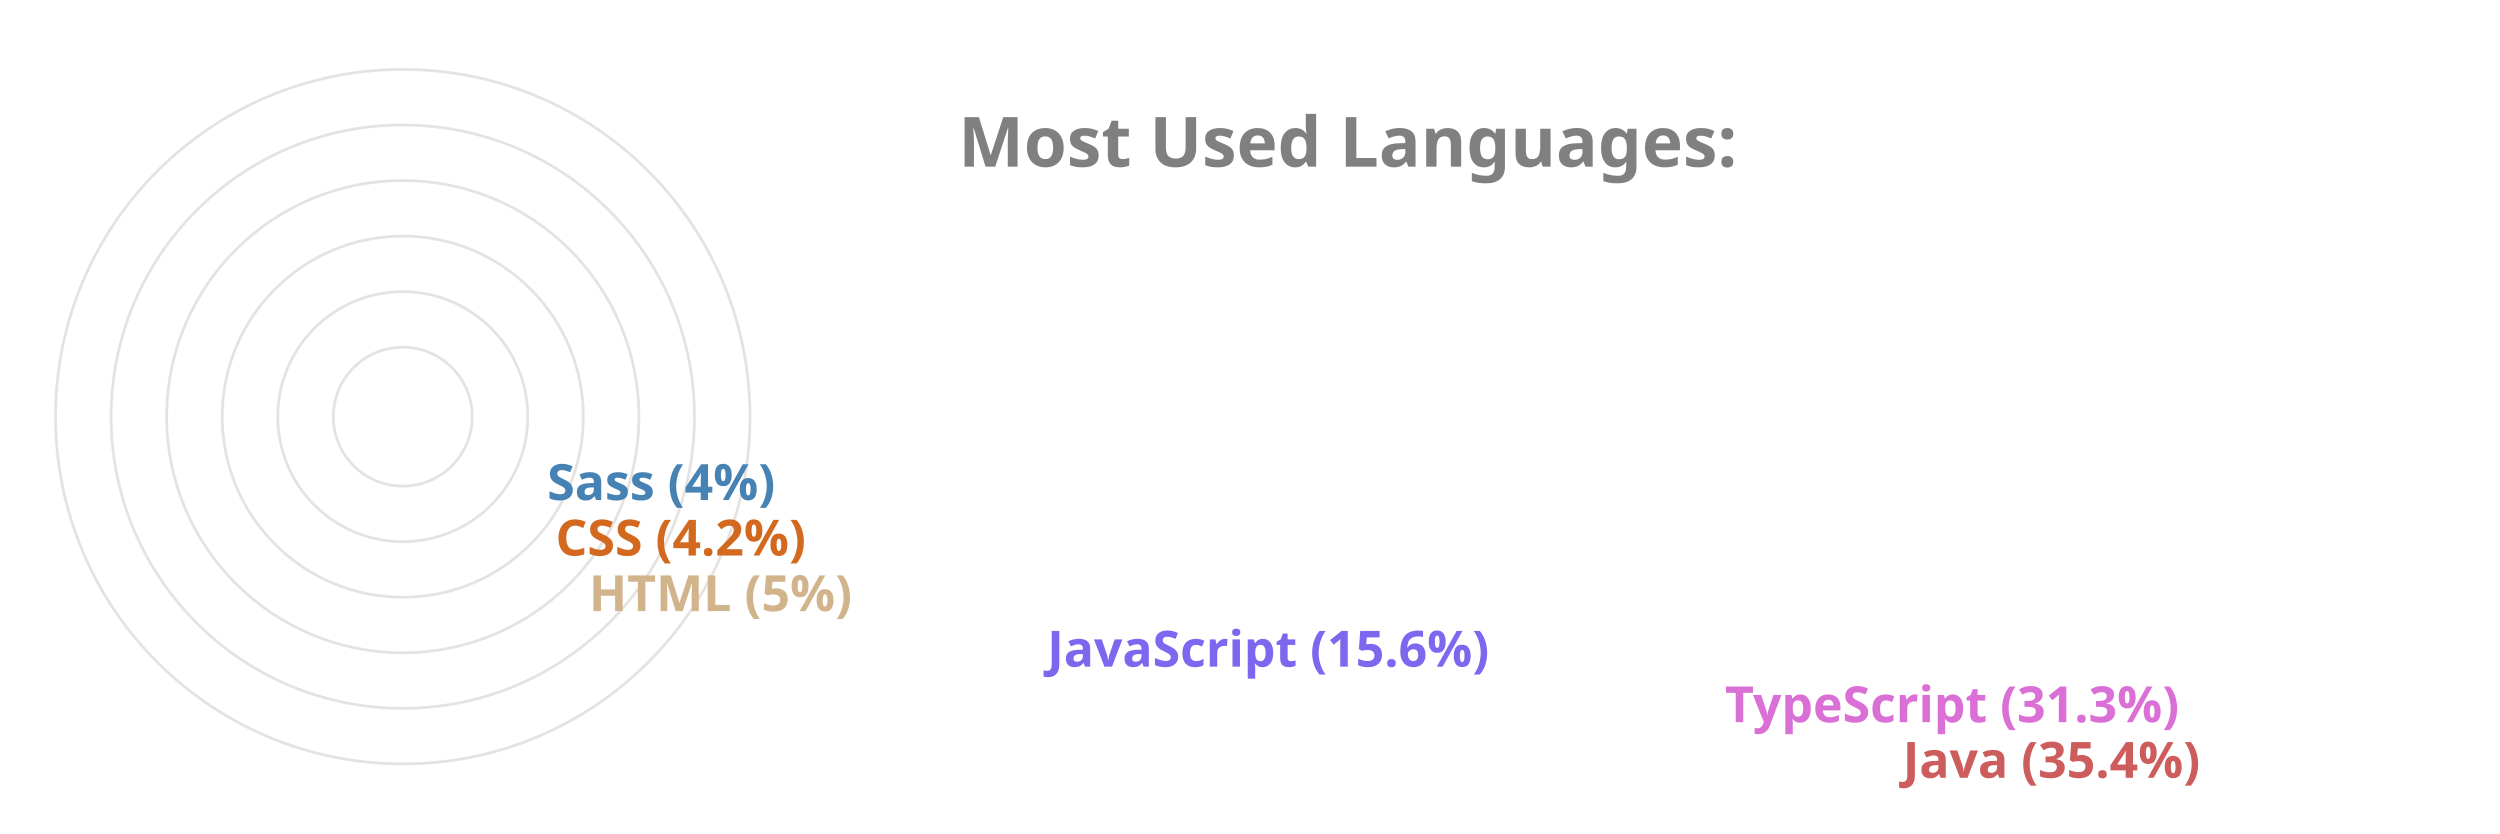
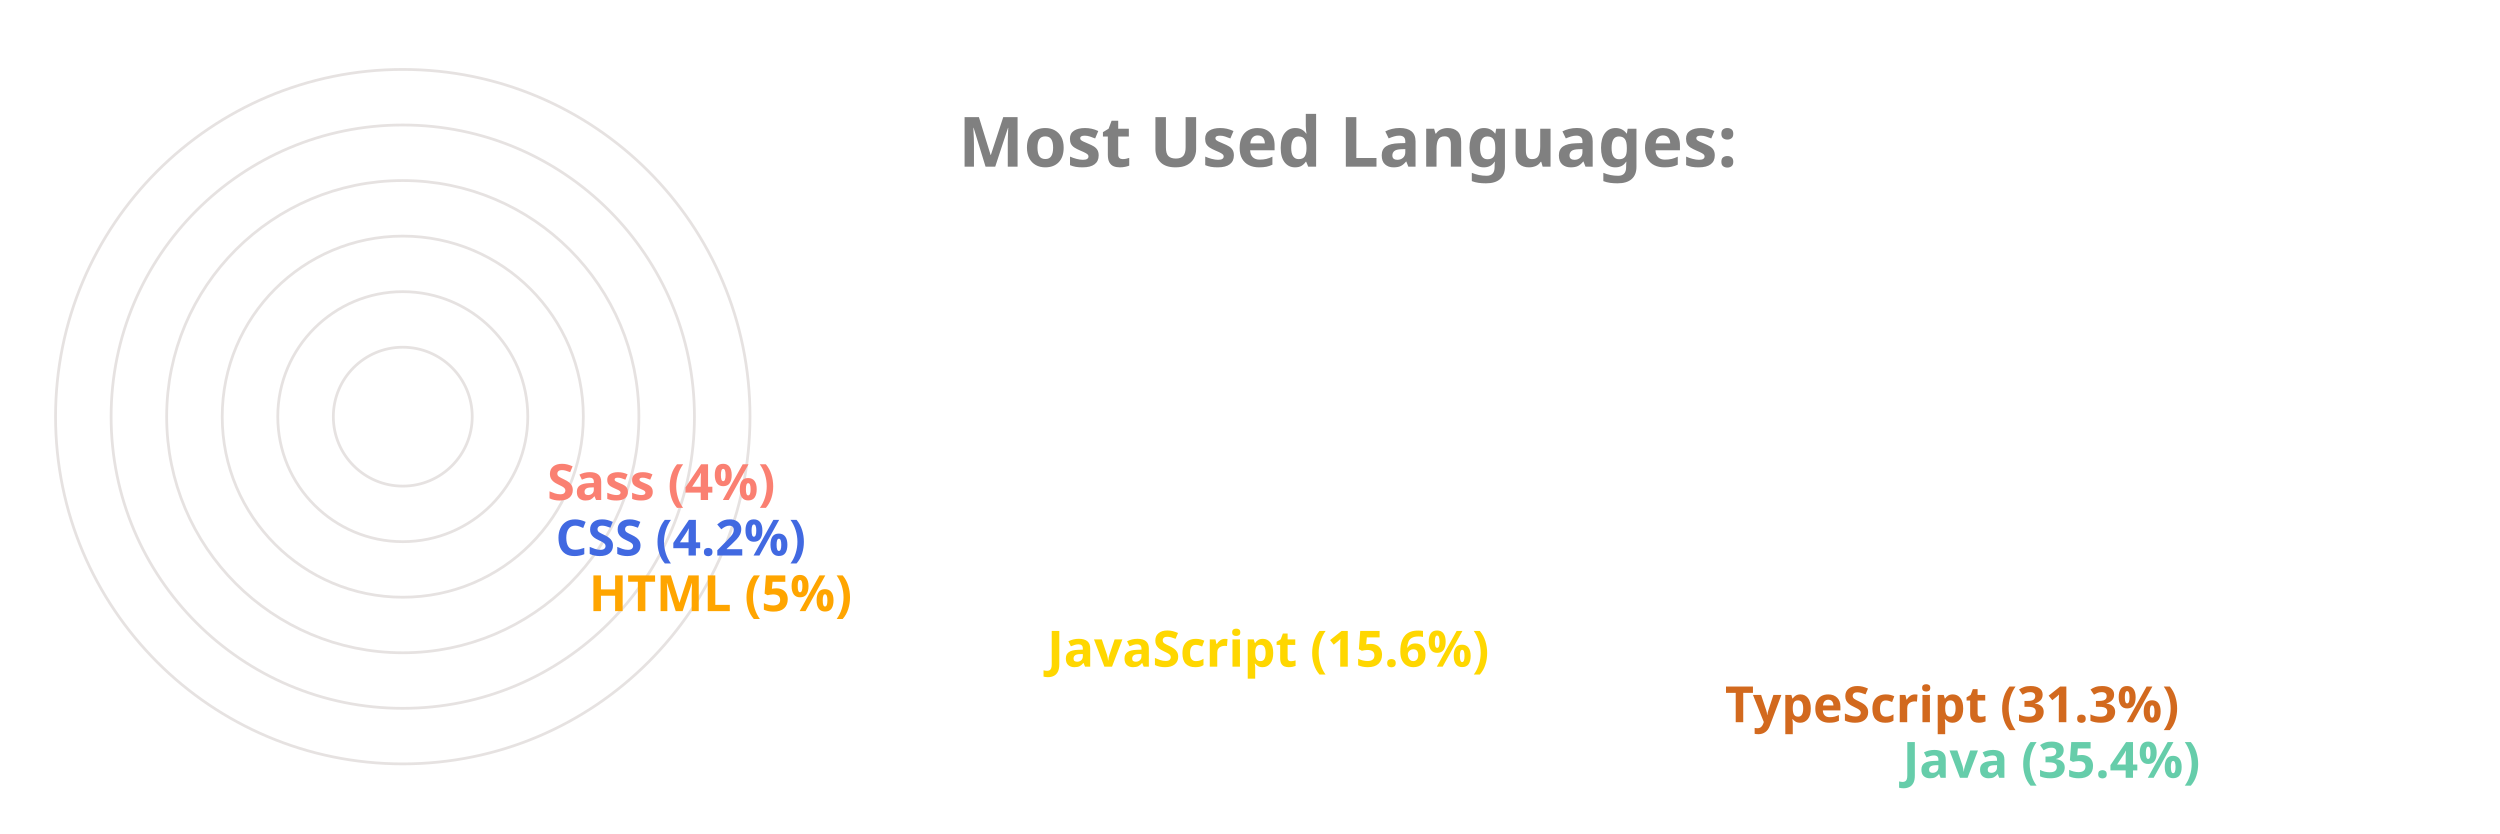
<svg xmlns="http://www.w3.org/2000/svg" viewBox="0 0 650 300" height="200px" width="600px">
  <style>
		.label {
			font: bold 25px sans-serif;
			color: #404040;
			-webkit-text-stroke: 1px white;
	  	}
		.name {
			font: bold 18px sans-serif;
			color: #404040;
	  	}

		.line {
			stroke-dasharray: 1000;
			stroke-dashoffset: 1000;
			animation: dash 3.5s ease-in-out forwards;	
			animation-iteration-count: infinite;
			animation-direction: alternate-reverse;
		}

		.path {
			stroke-dasharray: 1000;
			stroke-dashoffset: 1000;
			animation: dash 3.5s ease-in-out forwards;	
			animation-iteration-count: infinite;
			animation-direction: alternate-reverse;
		}
		  
		@keyframes dash {
			to {
				stroke-dashoffset: 0;
			}
		}

	</style>
  <g stroke="#E6E2E1" fill="none" stroke-width="1">
    <circle cx="20" cy="150" r="125" />
    <circle cx="20" cy="150" r="105" />
    <circle cx="20" cy="150" r="85" />
    <circle cx="20" cy="150" r="65" />
    <circle cx="20" cy="150" r="45" />
    <circle cx="20" cy="150" r="25" />
  </g>
  <g fill="none" stroke-width="20" class="line">
-     <line x2="550" y2="275" x1="20" y1="275" stroke="IndianRed" />
-     <line x2="486" y2="255" x1="20" y1="255" stroke="Orchid" />
-     <line x2="242" y2="235" x1="20" y1="235" stroke="MediumSlateBlue" />
-     <line x2="77" y2="215" x1="20" y1="215" stroke="Tan" />
-     <line x2="65" y2="195" x1="20" y1="195" stroke="Chocolate" />
-     <line x2="62" y2="175" x1="20" y1="175" stroke="SteelBlue" />
+     <line x2="550" y2="275" x1="20" y1="275" stroke="MediumAquaMarine" />
+     <line x2="486" y2="255" x1="20" y1="255" stroke="Chocolate" />
+     <line x2="242" y2="235" x1="20" y1="235" stroke="Gold" />
+     <line x2="77" y2="215" x1="20" y1="215" stroke="Orange" />
+     <line x2="65" y2="195" x1="20" y1="195" stroke="RoyalBlue" />
+     <line x2="62" y2="175" x1="20" y1="175" stroke="Salmon" />
  </g>
  <g fill="none" stroke-width="20" stroke-linecap="round" class="path">
-     <path d="M 20 275 A 125 125 45 0 1 -82 78" stroke="IndianRed" />
-     <path d="M 20 255 A 105 105 45 0 1 -70 95" stroke="Orchid" />
-     <path d="M 20 235 A 85 85 45 0 1 -61 126" stroke="MediumSlateBlue" />
-     <path d="M 20 215 A 65 65 45 0 1 -44 144" stroke="Tan" />
-     <path d="M 20 195 A 45 45 45 0 1 -24 146" stroke="Chocolate" />
-     <path d="M 20 175 A 25 25 45 0 1 -4 148" stroke="SteelBlue" />
+     <path d="M 20 275 A 125 125 45 0 1 -82 78" stroke="MediumAquaMarine" />
+     <path d="M 20 255 A 105 105 45 0 1 -70 95" stroke="Chocolate" />
+     <path d="M 20 235 A 85 85 45 0 1 -61 126" stroke="Gold" />
+     <path d="M 20 215 A 65 65 45 0 1 -44 144" stroke="Orange" />
+     <path d="M 20 195 A 45 45 45 0 1 -24 146" stroke="RoyalBlue" />
+     <path d="M 20 175 A 25 25 45 0 1 -4 148" stroke="Salmon" />
  </g>
  <g class="name">
-     <text x="560" y="280" fill="IndianRed">Java (35.4%)</text>
-     <text x="496" y="260" fill="Orchid">TypeScript (31.3%)</text>
-     <text x="252" y="240" fill="MediumSlateBlue">JavaScript (15.6%)</text>
-     <text x="87" y="220" fill="Tan">HTML (5%)</text>
-     <text x="75" y="200" fill="Chocolate">CSS (4.2%)</text>
-     <text x="72" y="180" fill="SteelBlue">Sass (4%)</text>
+     <text x="560" y="280" fill="MediumAquaMarine">Java (35.4%)</text>
+     <text x="496" y="260" fill="Chocolate">TypeScript (31.3%)</text>
+     <text x="252" y="240" fill="Gold">JavaScript (15.6%)</text>
+     <text x="87" y="220" fill="Orange">HTML (5%)</text>
+     <text x="75" y="200" fill="RoyalBlue">CSS (4.2%)</text>
+     <text x="72" y="180" fill="Salmon">Sass (4%)</text>
  </g>
  <g class="label">
    <text x="220" y="60" fill="grey">Most Used Languages:</text>
  </g>
</svg>
